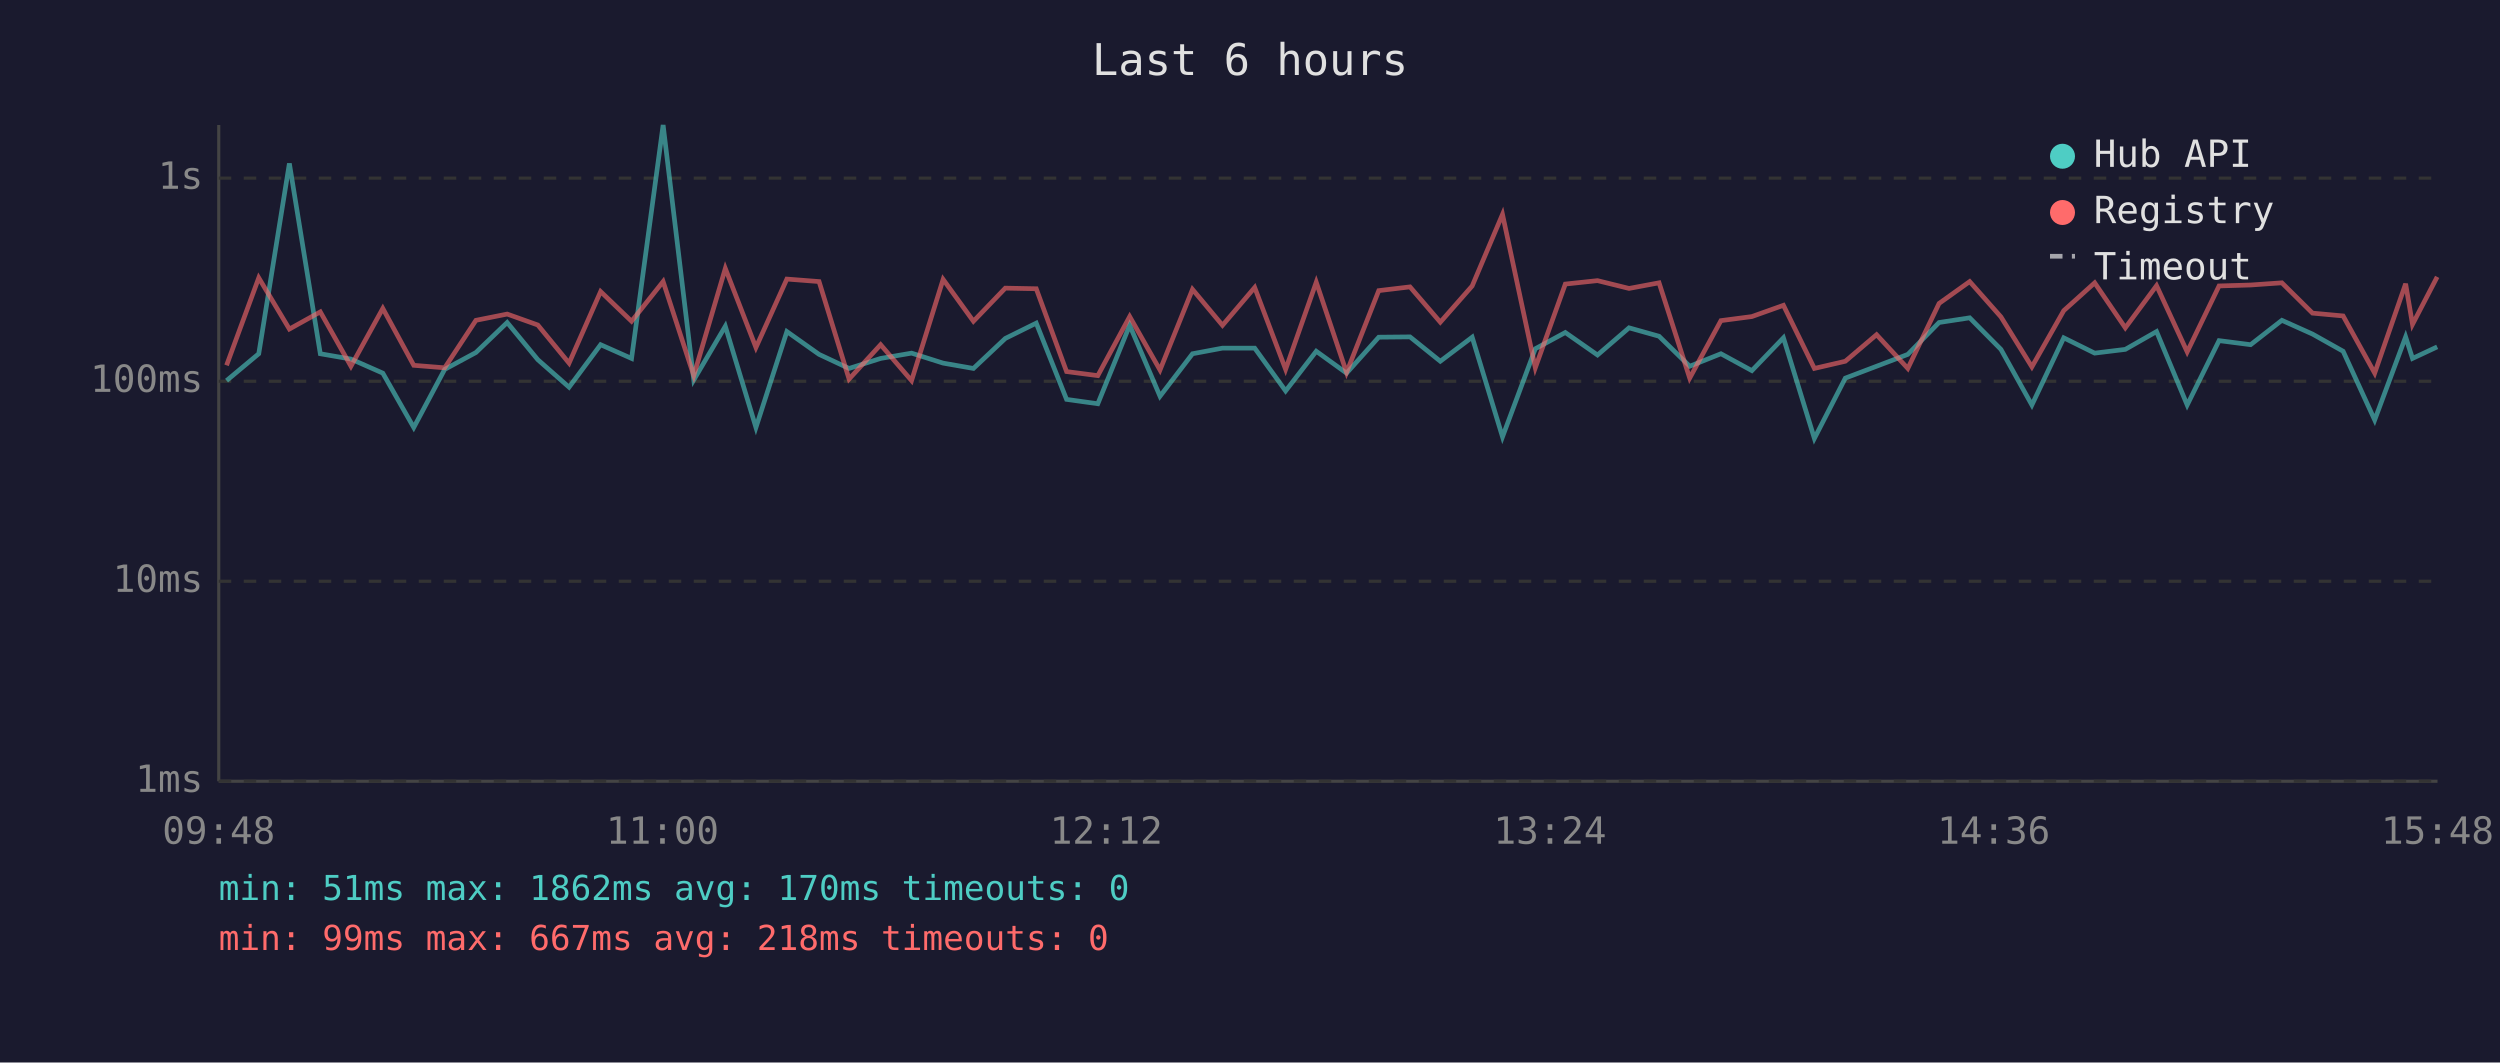
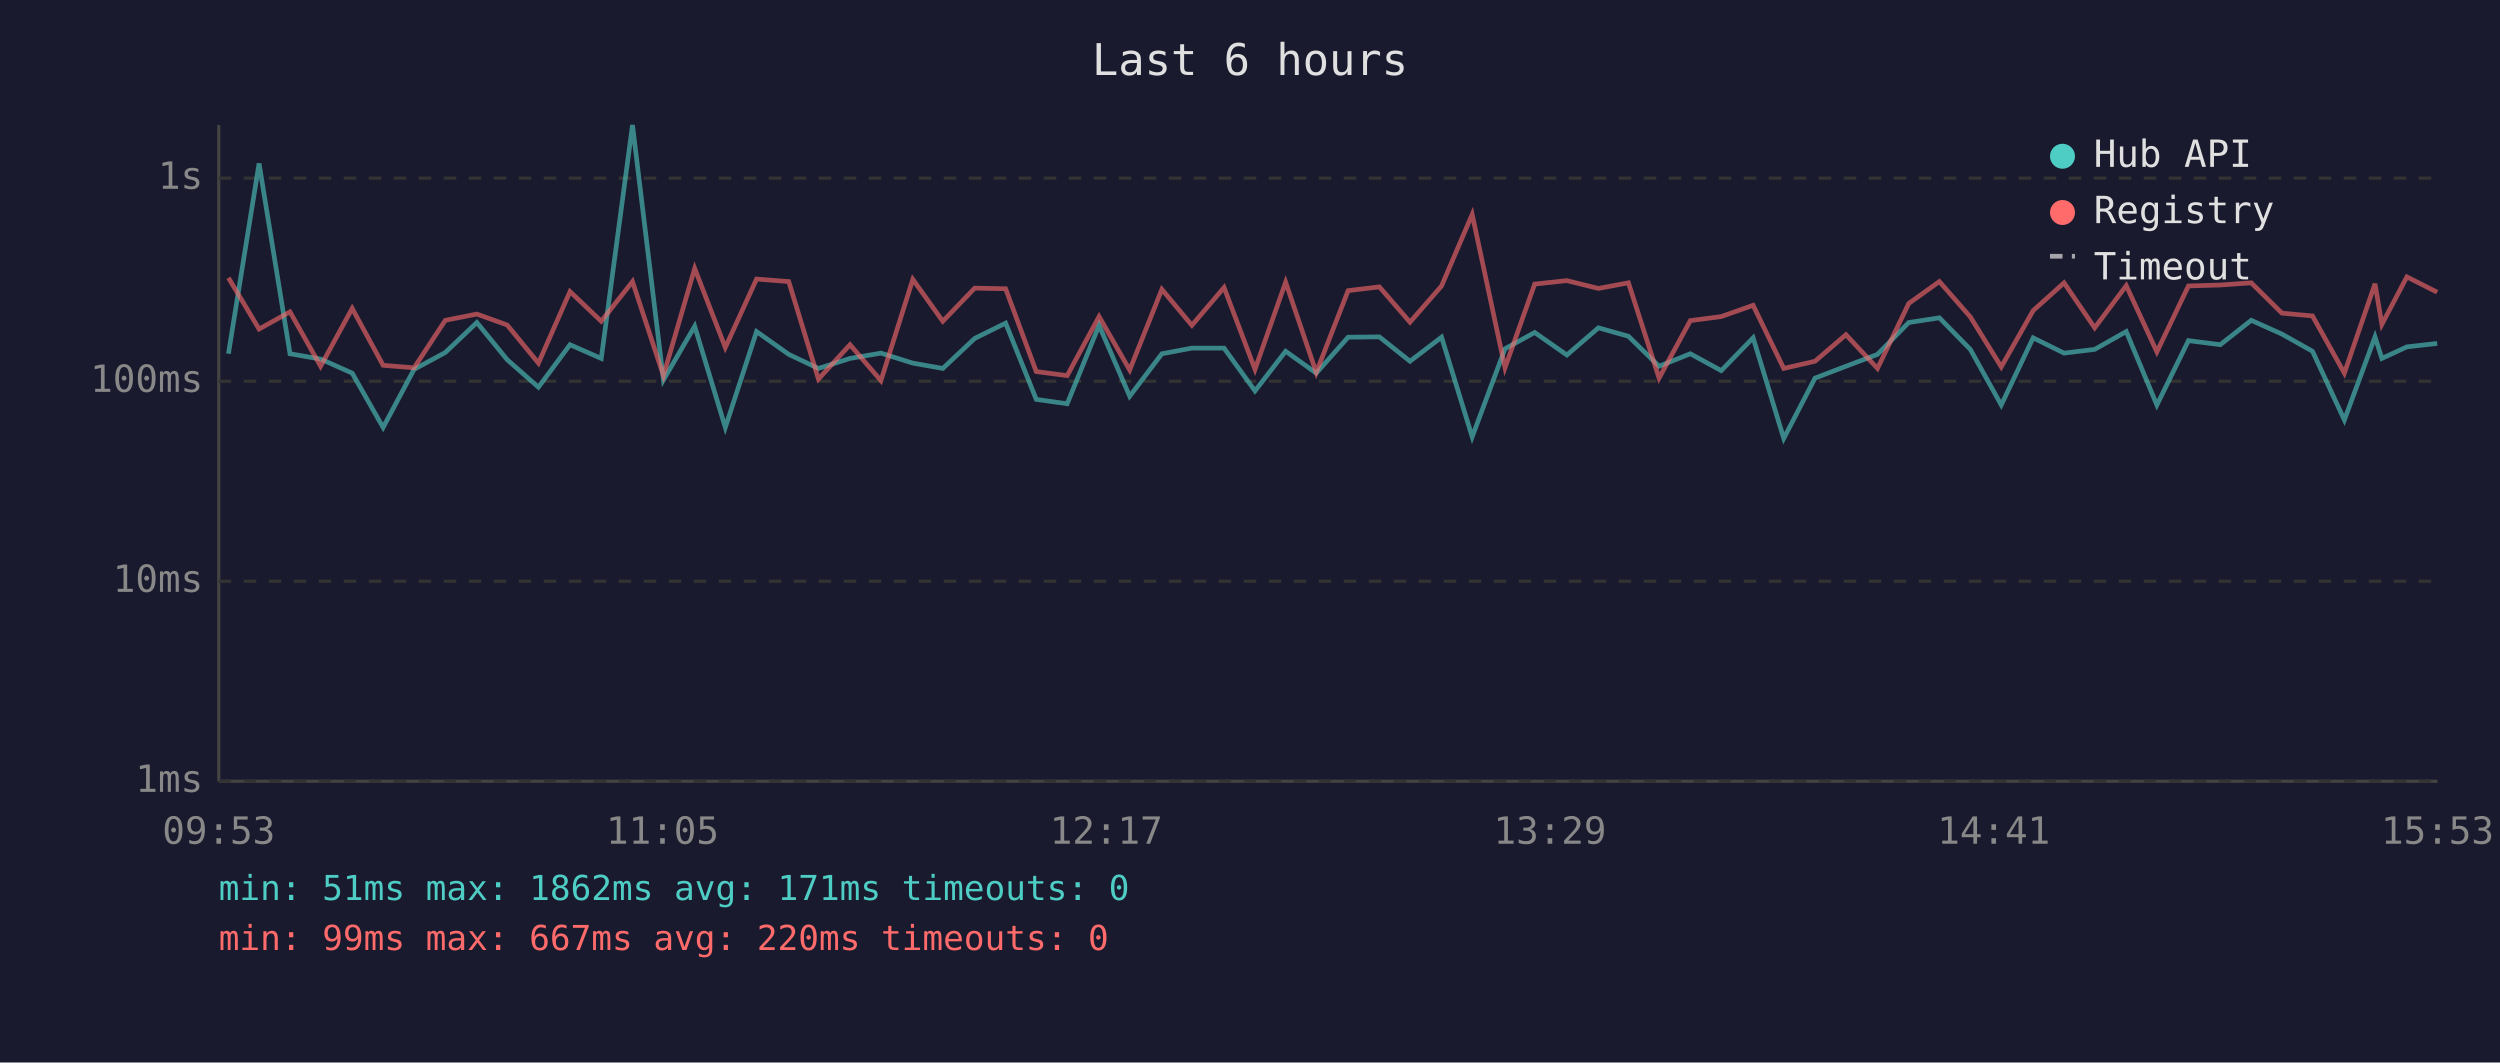
<svg xmlns="http://www.w3.org/2000/svg" viewBox="0 0 800 340" font-family="monospace" font-size="12">
  <rect width="800" height="340" fill="#1a1a2e" />
  <text x="400" y="24" fill="#e0e0e0" font-size="14" text-anchor="middle">Last 6 hours</text>
  <line x1="70" y1="40" x2="70" y2="250" stroke="#444" stroke-width="1" />
  <line x1="70" y1="250" x2="780" y2="250" stroke="#444" stroke-width="1" />
  <line x1="70" y1="250" x2="780" y2="250" stroke="#333" stroke-width="1" stroke-dasharray="4" />
  <text x="65" y="250" fill="#888" text-anchor="end" dominant-baseline="middle">1ms</text>
  <line x1="70" y1="186" x2="780" y2="186" stroke="#333" stroke-width="1" stroke-dasharray="4" />
  <text x="65" y="186" fill="#888" text-anchor="end" dominant-baseline="middle">10ms</text>
  <line x1="70" y1="122" x2="780" y2="122" stroke="#333" stroke-width="1" stroke-dasharray="4" />
  <text x="65" y="122" fill="#888" text-anchor="end" dominant-baseline="middle">100ms</text>
  <line x1="70" y1="57" x2="780" y2="57" stroke="#333" stroke-width="1" stroke-dasharray="4" />
  <text x="65" y="57" fill="#888" text-anchor="end" dominant-baseline="middle">1s</text>
-   <text x="70" y="270" fill="#888" text-anchor="middle">09:48</text>
-   <text x="212" y="270" fill="#888" text-anchor="middle">11:00</text>
-   <text x="354" y="270" fill="#888" text-anchor="middle">12:12</text>
-   <text x="496" y="270" fill="#888" text-anchor="middle">13:24</text>
-   <text x="638" y="270" fill="#888" text-anchor="middle">14:36</text>
-   <text x="780" y="270" fill="#888" text-anchor="middle">15:48</text>
-   <polyline points="72.5,121.8 82.8,113.2 92.6,52.3 102.5,113.2 112.3,114.9 122.5,119.4 132.4,136.8 142.3,118.2 152.3,112.8 162.3,103.2 172.1,115.1 182.1,123.9 192.2,110.3 202.1,114.7 212.2,40.0 222.0,121.6 232.1,104.4 241.9,136.8 251.8,106.1 262.1,113.4 271.7,117.9 281.8,114.7 291.7,113.0 301.8,116.2 311.5,117.9 321.7,108.3 331.6,103.4 341.3,127.8 351.3,129.2 361.5,104.1 371.2,126.8 381.6,113.2 391.2,111.4 401.5,111.4 411.4,125.1 421.2,112.4 430.9,119.4 441.2,107.9 451.2,107.8 460.9,115.6 471.1,107.9 480.8,139.8 491.3,111.6 500.9,106.4 511.2,113.6 521.3,104.9 530.9,107.6 540.7,117.2 550.7,113.2 560.6,118.6 570.7,108.1 580.6,140.3 590.5,121.0 600.5,117.2 610.5,113.4 620.5,103.2 630.3,101.7 640.3,111.8 650.2,129.6 660.4,108.1 670.3,113.0 680.1,111.8 690.1,106.1 699.9,129.6 710.1,109.0 720.2,110.3 730.2,102.5 740.0,106.9 749.8,112.4 759.9,134.4 769.8,107.8 772.0,114.7 779.9,111.0" fill="none" stroke="#4ecdc4" stroke-width="1.5" opacity="0.6" />
-   <polyline points="72.5,116.9 82.8,88.9 92.6,105.3 102.5,99.8 112.3,117.2 122.5,98.7 132.4,116.9 142.3,117.7 152.3,102.5 162.3,100.5 172.1,104.0 182.1,116.2 192.2,93.3 202.1,102.8 212.2,90.1 222.0,120.2 232.1,85.9 241.9,111.2 251.8,89.3 262.1,90.1 271.7,121.3 281.8,110.3 291.7,121.8 301.8,89.4 311.5,102.8 321.7,92.2 331.6,92.4 341.3,118.9 351.3,120.2 361.5,101.3 371.2,118.4 381.6,92.6 391.2,104.1 401.5,92.0 411.4,118.2 421.2,90.3 430.9,119.2 441.2,93.0 451.2,91.8 460.9,103.1 471.1,91.5 480.8,68.6 491.3,117.7 500.9,90.9 511.2,89.8 521.3,92.3 530.9,90.5 540.7,121.0 550.7,102.6 560.6,101.3 570.7,97.7 580.6,117.9 590.5,115.6 600.5,107.1 610.5,117.9 620.5,97.1 630.3,90.1 640.3,101.4 650.2,117.4 660.4,99.4 670.3,90.5 680.1,104.9 690.1,91.4 699.9,112.6 710.1,91.5 720.2,91.2 730.2,90.5 740.0,100.2 749.8,101.1 759.9,119.4 769.8,90.8 772.0,103.8 779.9,88.6" fill="none" stroke="#ff6b6b" stroke-width="1.5" opacity="0.6" />
+   <text x="70" y="270" fill="#888" text-anchor="middle">09:53</text>
+   <text x="212" y="270" fill="#888" text-anchor="middle">11:05</text>
+   <text x="354" y="270" fill="#888" text-anchor="middle">12:17</text>
+   <text x="496" y="270" fill="#888" text-anchor="middle">13:29</text>
+   <text x="638" y="270" fill="#888" text-anchor="middle">14:41</text>
+   <text x="780" y="270" fill="#888" text-anchor="middle">15:53</text>
+   <polyline points="73.1,113.2 82.9,52.3 92.8,113.2 102.6,114.9 112.7,119.4 122.6,136.8 132.5,118.2 142.5,112.8 152.6,103.2 162.3,115.1 172.3,123.9 182.4,110.3 192.4,114.7 202.4,40.0 212.3,121.6 222.3,104.4 232.1,136.8 242.1,106.1 252.4,113.4 261.9,117.9 272.0,114.7 281.9,113.0 292.1,116.2 301.7,117.9 311.9,108.3 321.8,103.4 331.6,127.8 341.5,129.2 351.7,104.1 361.5,126.8 371.8,113.2 381.4,111.4 391.7,111.4 401.6,125.1 411.4,112.4 421.2,119.4 431.4,107.9 441.4,107.8 451.2,115.6 461.3,107.9 471.1,139.8 481.6,111.6 491.1,106.4 501.4,113.6 511.5,104.9 521.1,107.6 530.9,117.2 540.9,113.2 550.8,118.6 561.0,108.1 570.8,140.3 580.8,121.0 590.7,117.2 600.8,113.4 610.8,103.2 620.6,101.7 630.5,111.8 640.4,129.6 650.6,108.1 660.5,113.0 670.3,111.8 680.4,106.1 690.2,129.6 700.3,109.0 710.5,110.3 720.4,102.5 730.2,106.9 740.0,112.4 750.2,134.4 760.0,107.8 762.2,114.7 770.2,111.0 779.9,109.9" fill="none" stroke="#4ecdc4" stroke-width="1.5" opacity="0.6" />
+   <polyline points="73.1,88.9 82.9,105.3 92.8,99.8 102.6,117.2 112.7,98.7 122.6,116.9 132.5,117.7 142.5,102.5 152.6,100.5 162.3,104.0 172.3,116.2 182.4,93.3 192.4,102.8 202.4,90.1 212.3,120.2 222.3,85.9 232.1,111.2 242.1,89.3 252.4,90.1 261.9,121.3 272.0,110.3 281.9,121.8 292.1,89.4 301.7,102.8 311.9,92.2 321.8,92.4 331.6,118.9 341.5,120.2 351.7,101.3 361.5,118.4 371.8,92.6 381.4,104.1 391.7,92.0 401.6,118.2 411.4,90.3 421.2,119.2 431.4,93.0 441.4,91.8 451.2,103.1 461.3,91.5 471.1,68.6 481.6,117.7 491.1,90.9 501.4,89.8 511.5,92.3 521.1,90.5 530.9,121.0 540.9,102.6 550.8,101.3 561.0,97.7 570.8,117.9 580.8,115.6 590.7,107.1 600.8,117.9 610.8,97.1 620.6,90.1 630.5,101.4 640.4,117.4 650.6,99.4 660.5,90.5 670.3,104.9 680.4,91.4 690.2,112.6 700.3,91.5 710.5,91.2 720.4,90.5 730.2,100.2 740.0,101.1 750.2,119.4 760.0,90.8 762.2,103.8 770.2,88.6 779.9,93.5" fill="none" stroke="#ff6b6b" stroke-width="1.5" opacity="0.6" />
  <circle cx="660" cy="50" r="4" fill="#4ecdc4" />
  <text x="670" y="50" fill="#e0e0e0" dominant-baseline="middle">Hub API</text>
  <circle cx="660" cy="68" r="4" fill="#ff6b6b" />
  <text x="670" y="68" fill="#e0e0e0" dominant-baseline="middle">Registry</text>
  <line x1="656" y1="82" x2="664" y2="82" stroke="#e0e0e0" stroke-width="1.5" stroke-dasharray="4,3" opacity="0.7" />
  <text x="670" y="86" fill="#e0e0e0" dominant-baseline="middle">Timeout</text>
-   <text x="70" y="288" fill="#4ecdc4" font-size="11">min: 51ms  max: 1862ms  avg: 170ms  timeouts: 0</text>
-   <text x="70" y="304" fill="#ff6b6b" font-size="11">min: 99ms  max: 667ms  avg: 218ms  timeouts: 0</text>
+   <text x="70" y="288" fill="#4ecdc4" font-size="11">min: 51ms  max: 1862ms  avg: 171ms  timeouts: 0</text>
+   <text x="70" y="304" fill="#ff6b6b" font-size="11">min: 99ms  max: 667ms  avg: 220ms  timeouts: 0</text>
</svg>
